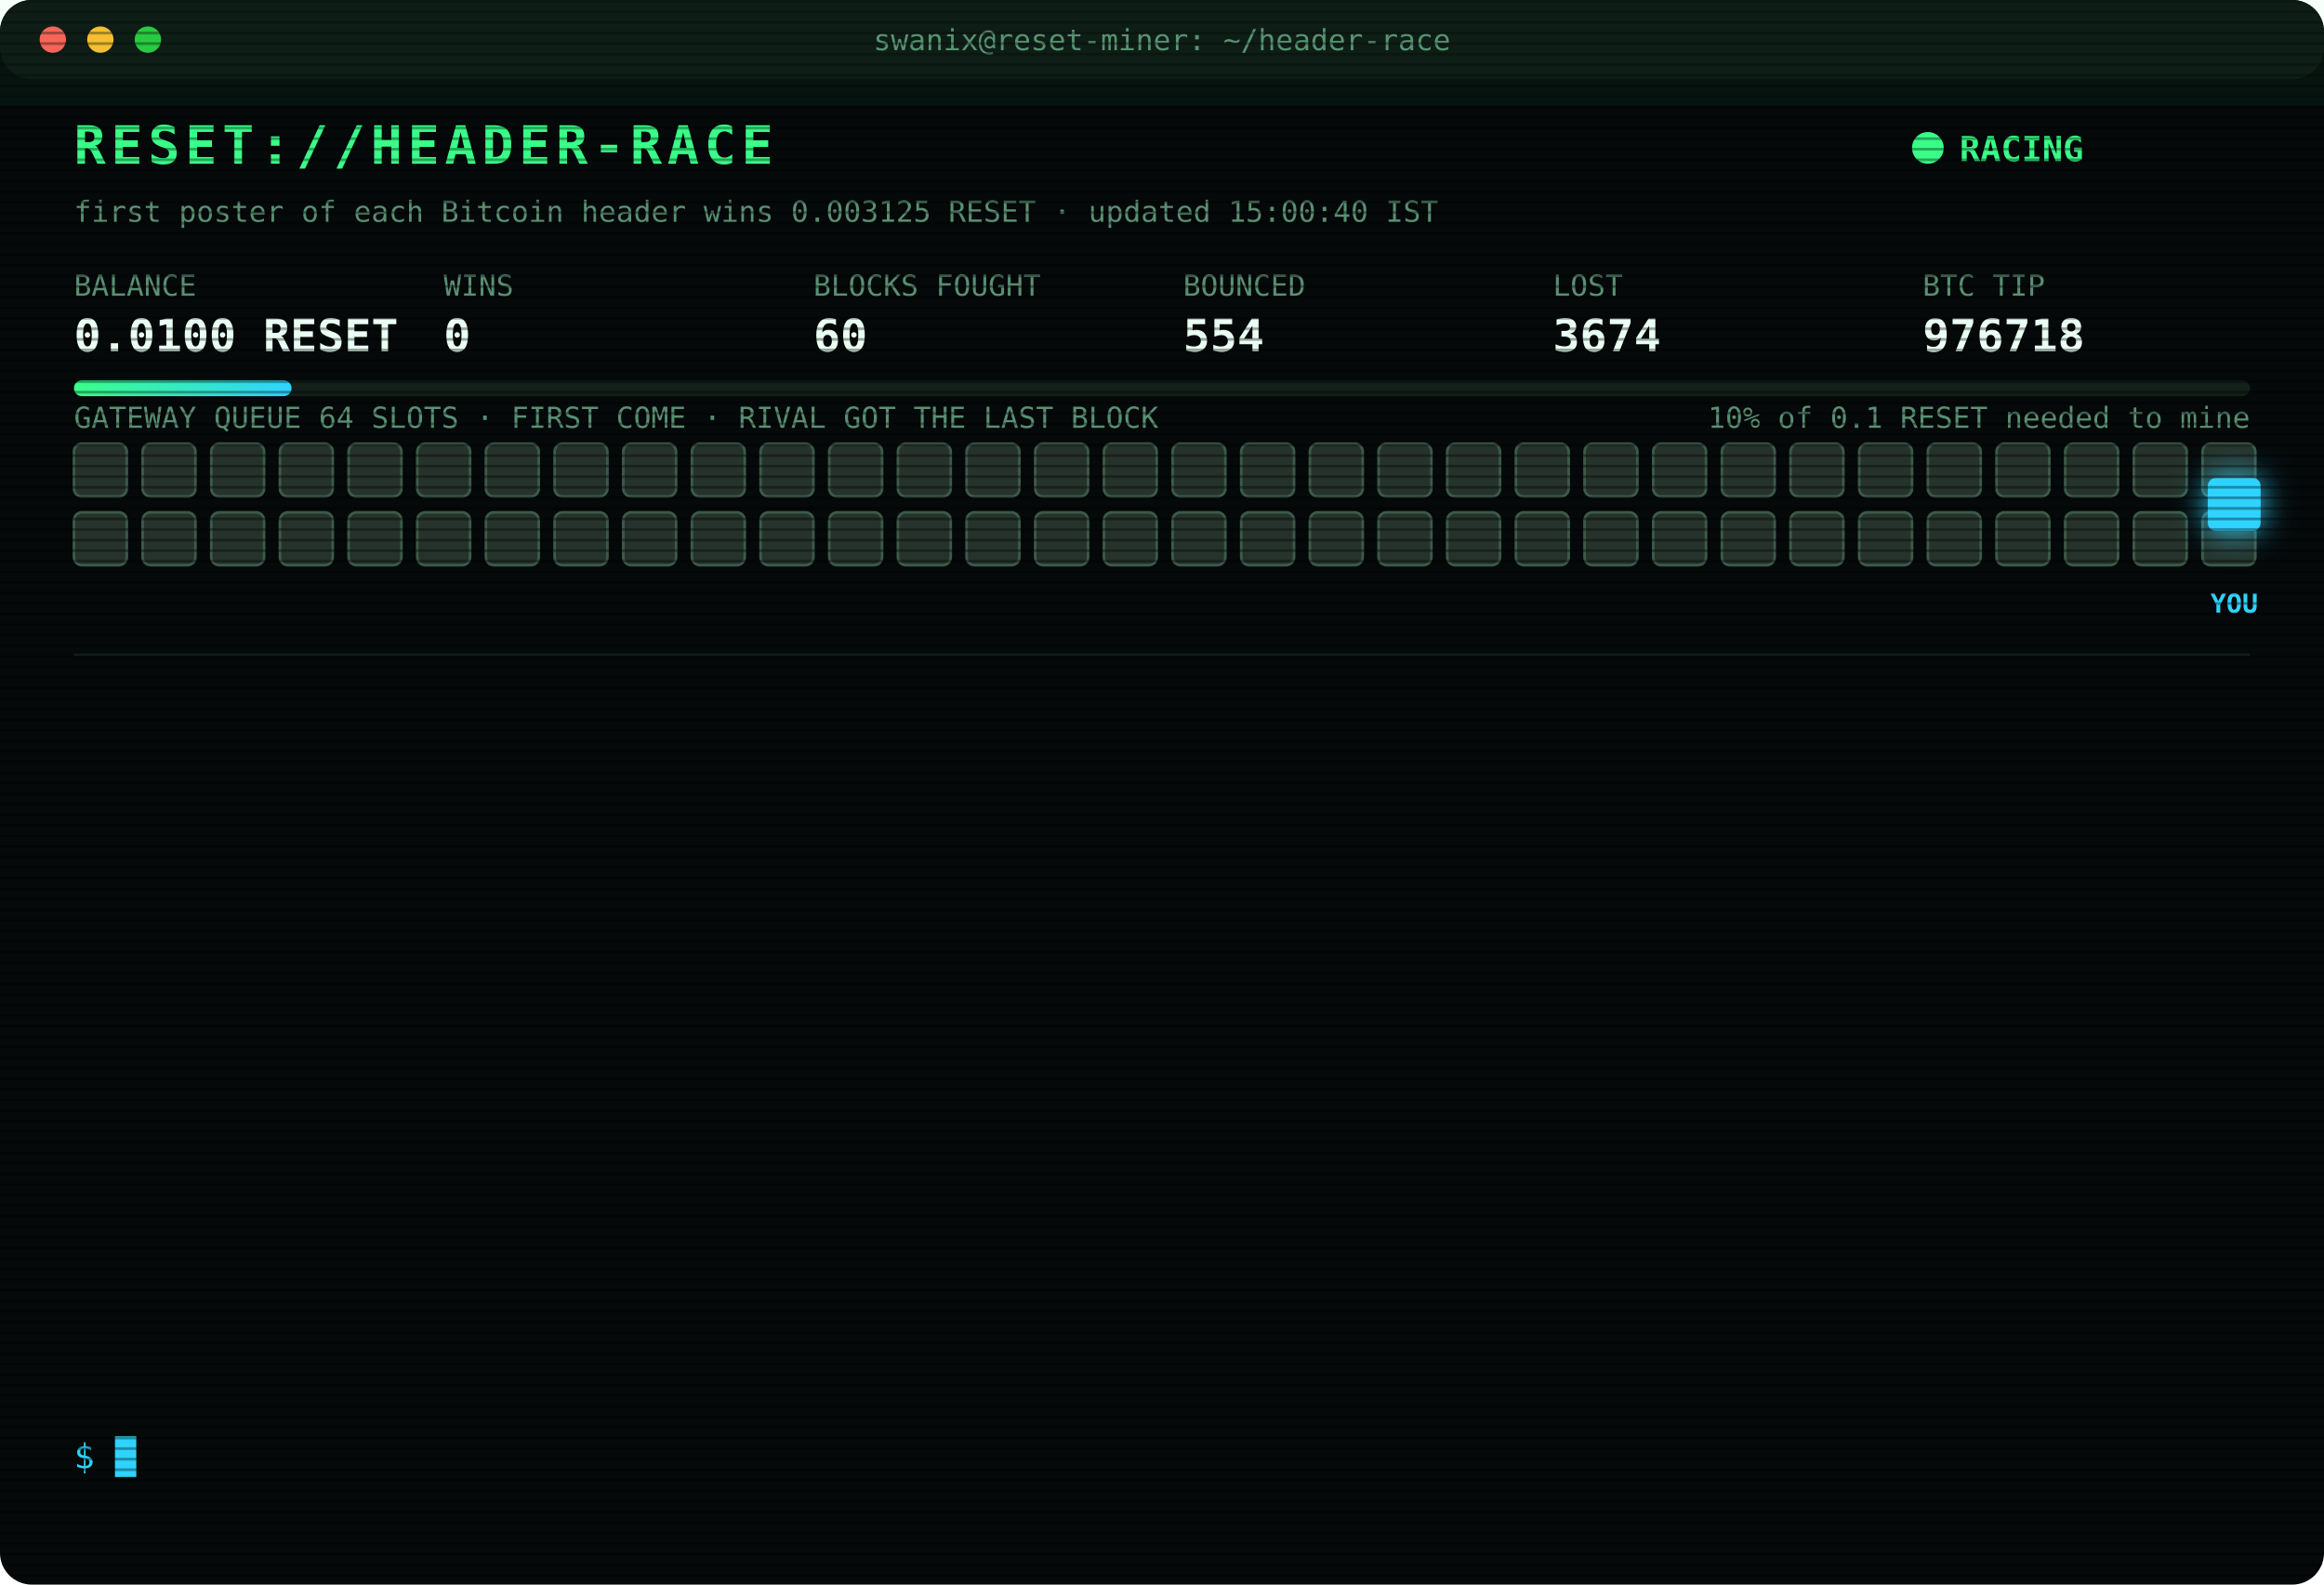
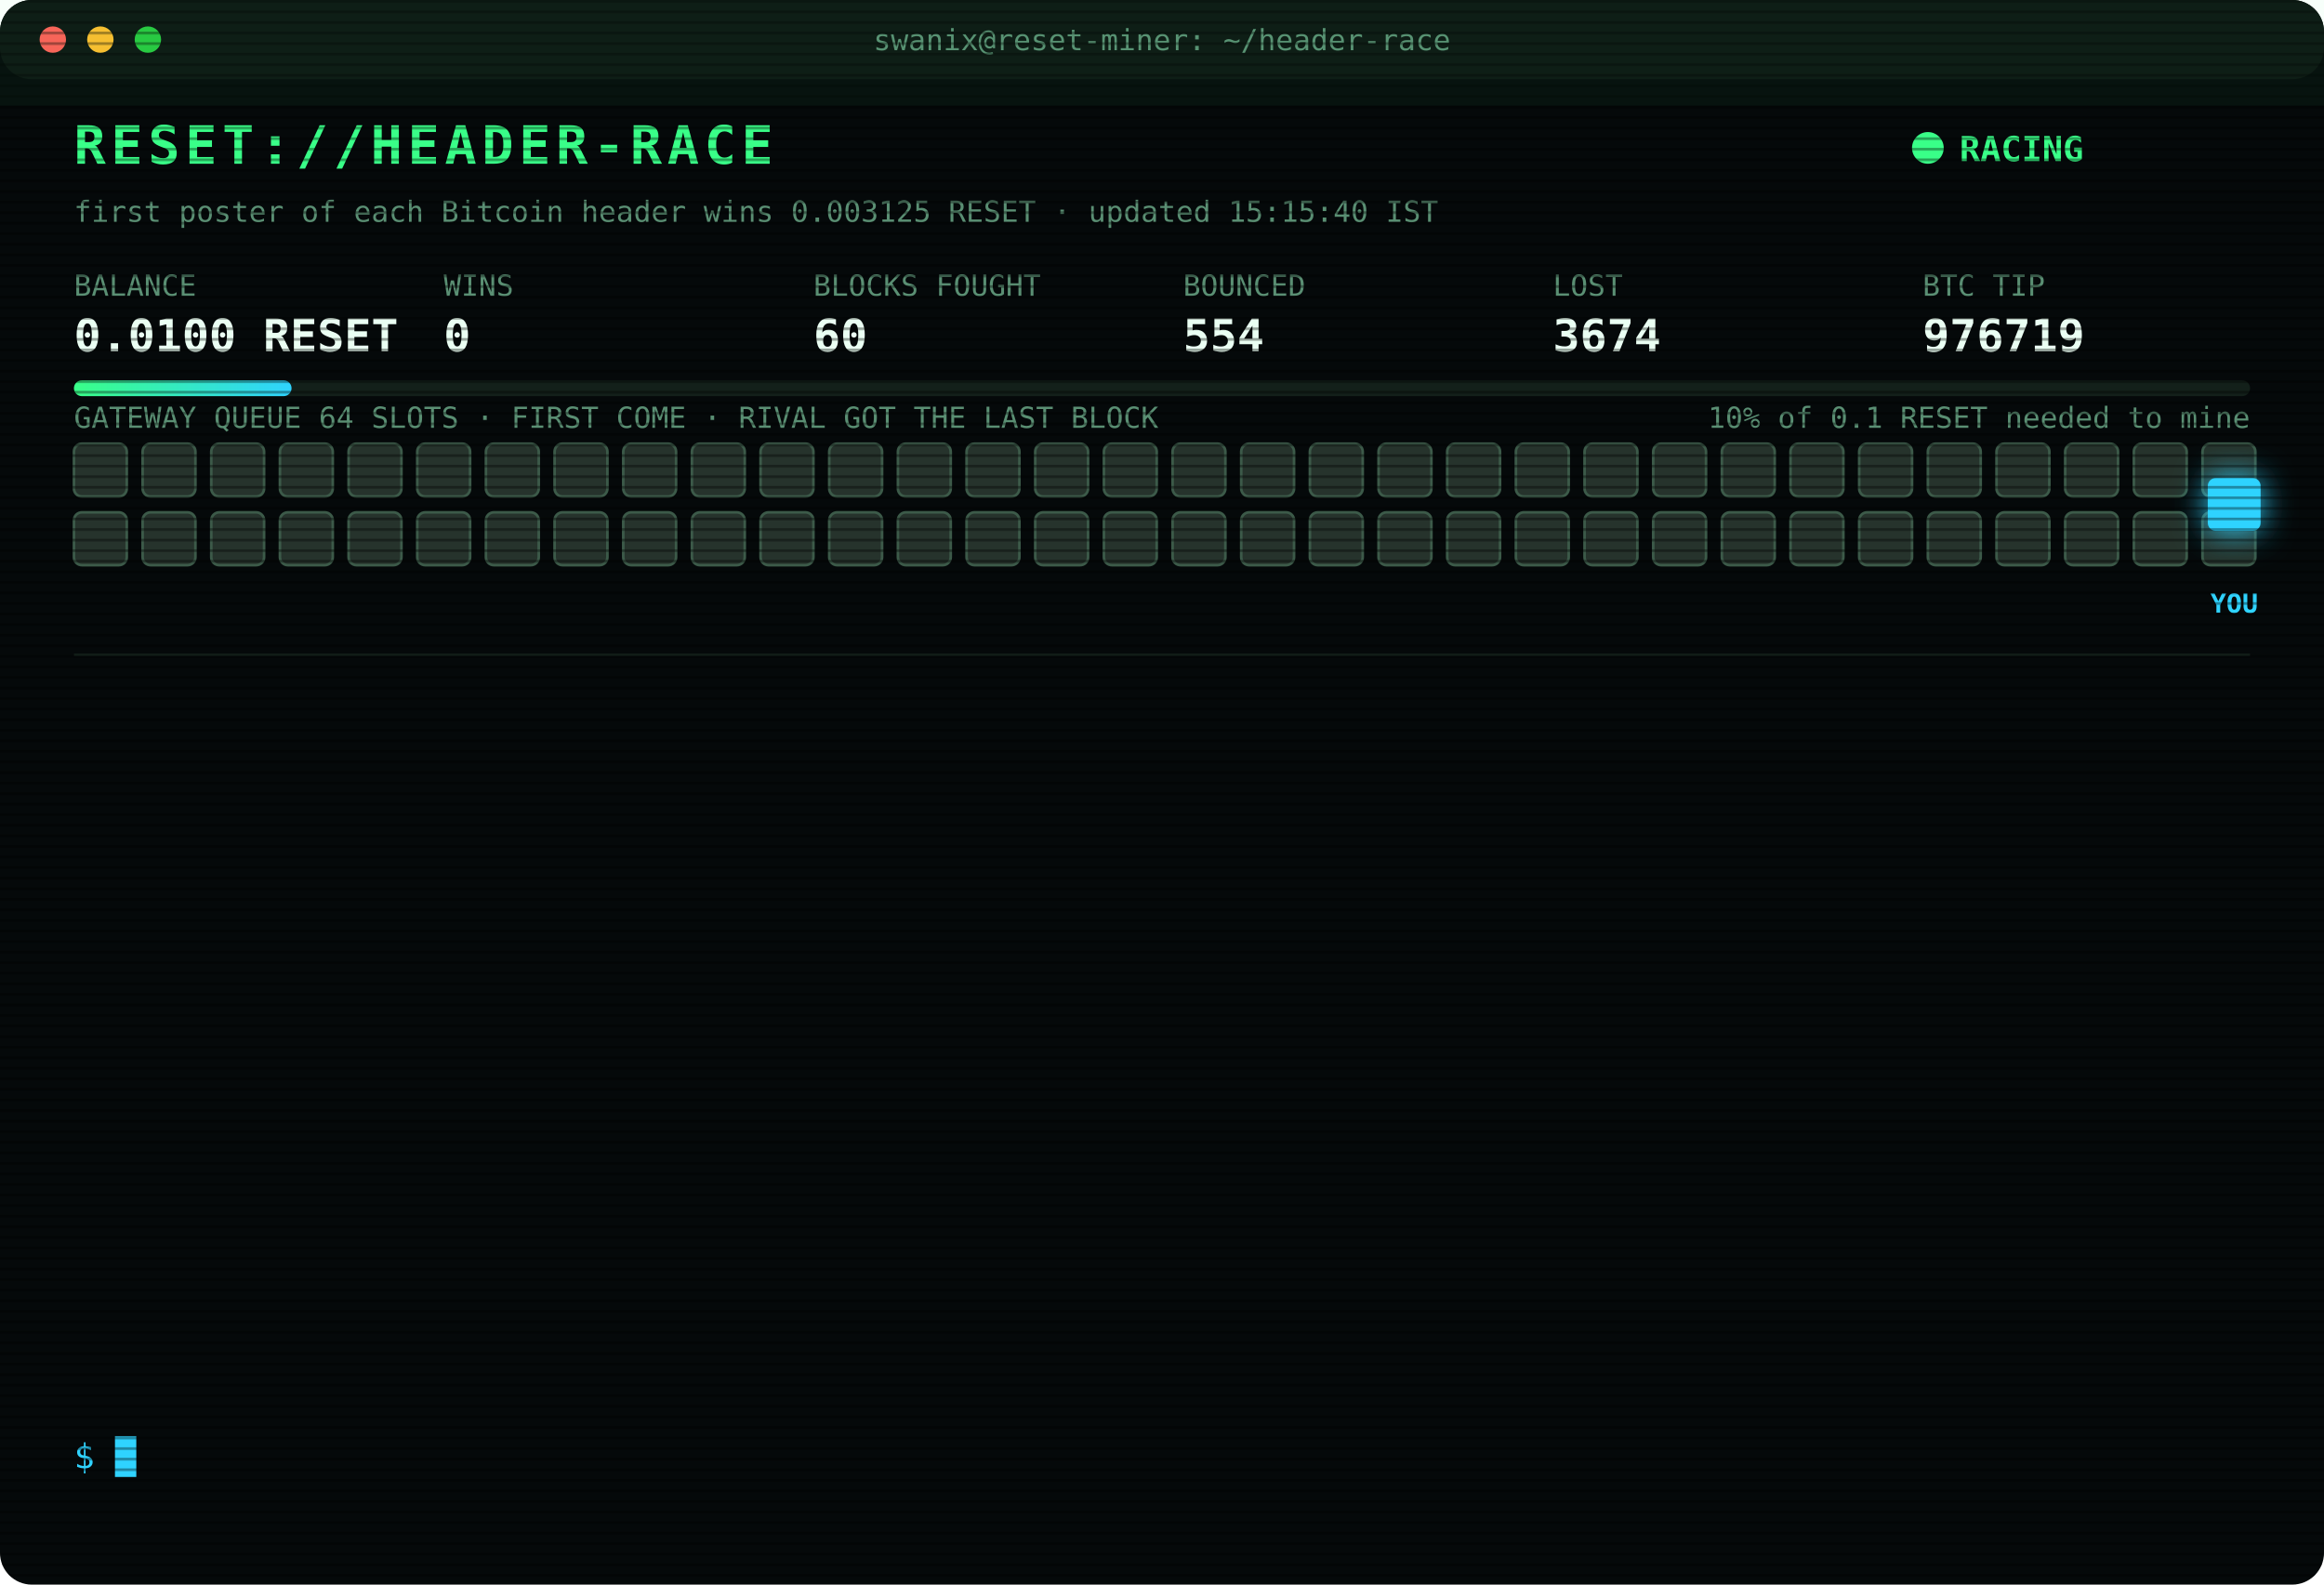
<svg xmlns="http://www.w3.org/2000/svg" width="880" height="600" viewBox="0 0 880 600" font-family="ui-monospace,SFMono-Regular,Menlo,Consolas,monospace">
  <style>
text{font-size:13px;fill:#7CFFB2}
.title{font-size:20px;font-weight:700;fill:#39FF88;letter-spacing:2px;animation:glitch 3s infinite steps(1)}
.sub{fill:#2fd3ff}.k{fill:#5a8f73;font-size:11px}.v{font-size:17px;font-weight:700;fill:#eafff3}
.ts{fill:#3f6b56}.boot{fill:#2fd3ff}.dim{fill:#5a8f73}.bad{fill:#ff4d6d}.warn{fill:#ffd23f}.mag{fill:#ff5cf0}.win{fill:#39FF88;font-weight:700}
.tag{font-size:10px;fill:#2fd3ff;font-weight:700}
.rival{fill:#26332c;stroke:#3c5a49;animation:jam 1.2s infinite alternate}
.idle{fill:#141c18;stroke:#22302a;animation:breathe 4s infinite}
.me{fill:#2fd3ff;filter:drop-shadow(0 0 6px #2fd3ff)}
.hover{animation:nudge 1.1s infinite ease-in-out}.bounce{animation:kick 1.4s infinite}
.ln{opacity:0;animation:in .4s forwards}
.cur{animation:blink 1s infinite steps(1)}
.scan{animation:scan 6s infinite linear}
.led{animation:blink 1.4s infinite}
@keyframes in{from{opacity:0;transform:translateX(-6px)}to{opacity:1;transform:none}}
@keyframes blink{50%{opacity:0}}
@keyframes jam{to{fill:#33463b}}
@keyframes breathe{50%{opacity:.4}}
@keyframes nudge{50%{transform:translateX(-10px)}}
@keyframes kick{0%,100%{transform:none}30%{transform:translateX(-14px)}55%{transform:translateX(10px) translateY(-6px)}}
@keyframes glitch{0%,92%{transform:none}93%{transform:translateX(2px);fill:#ff4d6d}95%{transform:translateX(-2px);fill:#2fd3ff}97%{transform:none}}
@keyframes scan{from{transform:translateY(-40px)}to{transform:translateY(600px)}}
</style>
  <defs>
    <pattern id="sl" width="4" height="4" patternUnits="userSpaceOnUse">
      <rect width="4" height="1" fill="#000" opacity=".35" />
    </pattern>
    <linearGradient id="bar">
      <stop offset="0" stop-color="#39FF88" />
      <stop offset="1" stop-color="#2fd3ff" />
    </linearGradient>
  </defs>
  <rect width="880" height="600" rx="12" fill="#05090a" />
  <rect width="880" height="30" rx="12" fill="#0d1512" />
  <circle cx="20" cy="15" r="5" fill="#ff5f57" />
  <circle cx="38" cy="15" r="5" fill="#febc2e" />
  <circle cx="56" cy="15" r="5" fill="#28c840" />
  <text x="440" y="19" text-anchor="middle" class="k">swanix@reset-miner: ~/header-race</text>
  <text x="28" y="62" class="title">RESET://HEADER-RACE</text>
  <circle class="led" cx="730" cy="56" r="6" fill="#39FF88" />
  <text x="742" y="61" class="win">RACING</text>
-   <text x="28" y="84" class="k">first poster of each Bitcoin header wins 0.003125 RESET · updated 15:00:40 IST</text>
+   <text x="28" y="84" class="k">first poster of each Bitcoin header wins 0.003125 RESET · updated 15:15:40 IST</text>
  <text x="28" y="112" class="k">BALANCE</text>
  <text x="28" y="133" class="v">0.0100 RESET</text>
  <text x="168" y="112" class="k">WINS</text>
  <text x="168" y="133" class="v">0</text>
  <text x="308" y="112" class="k">BLOCKS FOUGHT</text>
  <text x="308" y="133" class="v">60</text>
  <text x="448" y="112" class="k">BOUNCED</text>
  <text x="448" y="133" class="v">554</text>
  <text x="588" y="112" class="k">LOST</text>
  <text x="588" y="133" class="v">3674</text>
  <text x="728" y="112" class="k">BTC TIP</text>
-   <text x="728" y="133" class="v">976718</text>
+   <text x="728" y="133" class="v">976719</text>
  <rect x="28" y="144" width="824" height="6" rx="3" fill="#13201a" />
  <rect x="28" y="144" width="82.4" height="6" rx="3" fill="url(#bar)" />
  <text x="852" y="162" text-anchor="end" class="k">10% of 0.1 RESET needed to mine</text>
  <text x="28" y="162" class="k">GATEWAY QUEUE 64 SLOTS · FIRST COME · RIVAL GOT THE LAST BLOCK</text>
  <rect class="rival" x="28" y="168" width="20" height="20" rx="3" style="animation-delay:0.00s" />
  <rect class="rival" x="54" y="168" width="20" height="20" rx="3" style="animation-delay:0.05s" />
  <rect class="rival" x="80" y="168" width="20" height="20" rx="3" style="animation-delay:0.10s" />
  <rect class="rival" x="106" y="168" width="20" height="20" rx="3" style="animation-delay:0.15s" />
  <rect class="rival" x="132" y="168" width="20" height="20" rx="3" style="animation-delay:0.20s" />
  <rect class="rival" x="158" y="168" width="20" height="20" rx="3" style="animation-delay:0.25s" />
  <rect class="rival" x="184" y="168" width="20" height="20" rx="3" style="animation-delay:0.30s" />
  <rect class="rival" x="210" y="168" width="20" height="20" rx="3" style="animation-delay:0.35s" />
  <rect class="rival" x="236" y="168" width="20" height="20" rx="3" style="animation-delay:0.40s" />
  <rect class="rival" x="262" y="168" width="20" height="20" rx="3" style="animation-delay:0.45s" />
  <rect class="rival" x="288" y="168" width="20" height="20" rx="3" style="animation-delay:0.50s" />
  <rect class="rival" x="314" y="168" width="20" height="20" rx="3" style="animation-delay:0.55s" />
  <rect class="rival" x="340" y="168" width="20" height="20" rx="3" style="animation-delay:0.60s" />
  <rect class="rival" x="366" y="168" width="20" height="20" rx="3" style="animation-delay:0.65s" />
  <rect class="rival" x="392" y="168" width="20" height="20" rx="3" style="animation-delay:0.70s" />
  <rect class="rival" x="418" y="168" width="20" height="20" rx="3" style="animation-delay:0.75s" />
  <rect class="rival" x="444" y="168" width="20" height="20" rx="3" style="animation-delay:0.80s" />
  <rect class="rival" x="470" y="168" width="20" height="20" rx="3" style="animation-delay:0.85s" />
  <rect class="rival" x="496" y="168" width="20" height="20" rx="3" style="animation-delay:0.90s" />
  <rect class="rival" x="522" y="168" width="20" height="20" rx="3" style="animation-delay:0.95s" />
  <rect class="rival" x="548" y="168" width="20" height="20" rx="3" style="animation-delay:1.00s" />
  <rect class="rival" x="574" y="168" width="20" height="20" rx="3" style="animation-delay:1.05s" />
  <rect class="rival" x="600" y="168" width="20" height="20" rx="3" style="animation-delay:1.10s" />
  <rect class="rival" x="626" y="168" width="20" height="20" rx="3" style="animation-delay:1.15s" />
  <rect class="rival" x="652" y="168" width="20" height="20" rx="3" style="animation-delay:1.20s" />
  <rect class="rival" x="678" y="168" width="20" height="20" rx="3" style="animation-delay:1.25s" />
  <rect class="rival" x="704" y="168" width="20" height="20" rx="3" style="animation-delay:1.30s" />
  <rect class="rival" x="730" y="168" width="20" height="20" rx="3" style="animation-delay:1.35s" />
  <rect class="rival" x="756" y="168" width="20" height="20" rx="3" style="animation-delay:1.40s" />
  <rect class="rival" x="782" y="168" width="20" height="20" rx="3" style="animation-delay:1.45s" />
  <rect class="rival" x="808" y="168" width="20" height="20" rx="3" style="animation-delay:1.50s" />
  <rect class="rival" x="834" y="168" width="20" height="20" rx="3" style="animation-delay:1.55s" />
  <rect class="rival" x="28" y="194" width="20" height="20" rx="3" style="animation-delay:1.60s" />
  <rect class="rival" x="54" y="194" width="20" height="20" rx="3" style="animation-delay:1.65s" />
  <rect class="rival" x="80" y="194" width="20" height="20" rx="3" style="animation-delay:1.70s" />
  <rect class="rival" x="106" y="194" width="20" height="20" rx="3" style="animation-delay:1.75s" />
  <rect class="rival" x="132" y="194" width="20" height="20" rx="3" style="animation-delay:1.80s" />
  <rect class="rival" x="158" y="194" width="20" height="20" rx="3" style="animation-delay:1.85s" />
  <rect class="rival" x="184" y="194" width="20" height="20" rx="3" style="animation-delay:1.90s" />
  <rect class="rival" x="210" y="194" width="20" height="20" rx="3" style="animation-delay:1.95s" />
  <rect class="rival" x="236" y="194" width="20" height="20" rx="3" style="animation-delay:2.00s" />
  <rect class="rival" x="262" y="194" width="20" height="20" rx="3" style="animation-delay:2.05s" />
  <rect class="rival" x="288" y="194" width="20" height="20" rx="3" style="animation-delay:2.10s" />
  <rect class="rival" x="314" y="194" width="20" height="20" rx="3" style="animation-delay:2.15s" />
  <rect class="rival" x="340" y="194" width="20" height="20" rx="3" style="animation-delay:2.20s" />
  <rect class="rival" x="366" y="194" width="20" height="20" rx="3" style="animation-delay:2.25s" />
  <rect class="rival" x="392" y="194" width="20" height="20" rx="3" style="animation-delay:2.30s" />
  <rect class="rival" x="418" y="194" width="20" height="20" rx="3" style="animation-delay:2.35s" />
  <rect class="rival" x="444" y="194" width="20" height="20" rx="3" style="animation-delay:2.40s" />
  <rect class="rival" x="470" y="194" width="20" height="20" rx="3" style="animation-delay:2.45s" />
  <rect class="rival" x="496" y="194" width="20" height="20" rx="3" style="animation-delay:2.50s" />
  <rect class="rival" x="522" y="194" width="20" height="20" rx="3" style="animation-delay:2.55s" />
  <rect class="rival" x="548" y="194" width="20" height="20" rx="3" style="animation-delay:2.60s" />
  <rect class="rival" x="574" y="194" width="20" height="20" rx="3" style="animation-delay:2.65s" />
  <rect class="rival" x="600" y="194" width="20" height="20" rx="3" style="animation-delay:2.70s" />
  <rect class="rival" x="626" y="194" width="20" height="20" rx="3" style="animation-delay:2.75s" />
  <rect class="rival" x="652" y="194" width="20" height="20" rx="3" style="animation-delay:2.80s" />
  <rect class="rival" x="678" y="194" width="20" height="20" rx="3" style="animation-delay:2.85s" />
  <rect class="rival" x="704" y="194" width="20" height="20" rx="3" style="animation-delay:2.90s" />
  <rect class="rival" x="730" y="194" width="20" height="20" rx="3" style="animation-delay:2.95s" />
  <rect class="rival" x="756" y="194" width="20" height="20" rx="3" style="animation-delay:3.00s" />
  <rect class="rival" x="782" y="194" width="20" height="20" rx="3" style="animation-delay:3.05s" />
  <rect class="rival" x="808" y="194" width="20" height="20" rx="3" style="animation-delay:3.10s" />
  <rect class="rival" x="834" y="194" width="20" height="20" rx="3" style="animation-delay:3.15s" />
  <g class="hover">
    <rect class="me" x="836" y="181" width="20" height="20" rx="3" />
    <text class="tag" x="846" y="232" text-anchor="middle">YOU</text>
  </g>
  <line x1="28" x2="852" y1="248" y2="248" stroke="#13201a" />
  <g class="ln" style="animation-delay:0.40s">
    <text x="28" y="270" class="ts">12:59:46</text>
    <text x="104" y="270" class="bad">[LOST] #976705 taken by a rival miner</text>
  </g>
  <g class="ln" style="animation-delay:0.65s">
    <text x="28" y="292" class="ts">13:07:55</text>
    <text x="104" y="292" class="bad">[LOST] #976706 taken by a rival miner</text>
  </g>
  <g class="ln" style="animation-delay:0.90s">
    <text x="28" y="314" class="ts">13:37:12</text>
    <text x="104" y="314" class="bad">[LOST] #976707 taken by a rival miner</text>
  </g>
  <g class="ln" style="animation-delay:1.15s">
    <text x="28" y="336" class="ts">14:04:42</text>
    <text x="104" y="336" class="bad">[LOST] #976708 taken by a rival miner</text>
  </g>
  <g class="ln" style="animation-delay:1.40s">
    <text x="28" y="358" class="ts">14:19:04</text>
    <text x="104" y="358" class="bad">[LOST] #976709 taken by a rival miner</text>
  </g>
  <g class="ln" style="animation-delay:1.65s">
    <text x="28" y="380" class="ts">14:21:08</text>
    <text x="104" y="380" class="bad">[LOST] #976710 taken by a rival miner</text>
  </g>
  <g class="ln" style="animation-delay:1.90s">
    <text x="28" y="402" class="ts">14:23:22</text>
    <text x="104" y="402" class="bad">[LOST] #976711 taken by a rival miner</text>
  </g>
  <g class="ln" style="animation-delay:2.15s">
    <text x="28" y="424" class="ts">14:32:48</text>
    <text x="104" y="424" class="bad">[LOST] #976712 taken by a rival miner</text>
  </g>
  <g class="ln" style="animation-delay:2.40s">
    <text x="28" y="446" class="ts">14:33:30</text>
    <text x="104" y="446" class="bad">[LOST] #976713 taken by a rival miner</text>
  </g>
  <g class="ln" style="animation-delay:2.65s">
    <text x="28" y="468" class="ts">14:36:29</text>
    <text x="104" y="468" class="bad">[LOST] #976714 taken by a rival miner</text>
  </g>
  <g class="ln" style="animation-delay:2.90s">
    <text x="28" y="490" class="ts">14:38:46</text>
    <text x="104" y="490" class="bad">[LOST] #976715 taken by a rival miner</text>
  </g>
  <g class="ln" style="animation-delay:3.15s">
    <text x="28" y="512" class="ts">14:43:25</text>
    <text x="104" y="512" class="bad">[LOST] #976716 taken by a rival miner</text>
  </g>
  <g class="ln" style="animation-delay:3.40s">
    <text x="28" y="534" class="ts">14:56:19</text>
    <text x="104" y="534" class="bad">[LOST] #976718 taken by a rival miner</text>
  </g>
  <text x="28" y="556" class="sub">$ <tspan class="cur">█</tspan>
  </text>
  <rect width="880" height="600" rx="12" fill="url(#sl)" pointer-events="none" />
  <rect class="scan" width="880" height="40" fill="#39FF88" opacity=".04" />
</svg>
